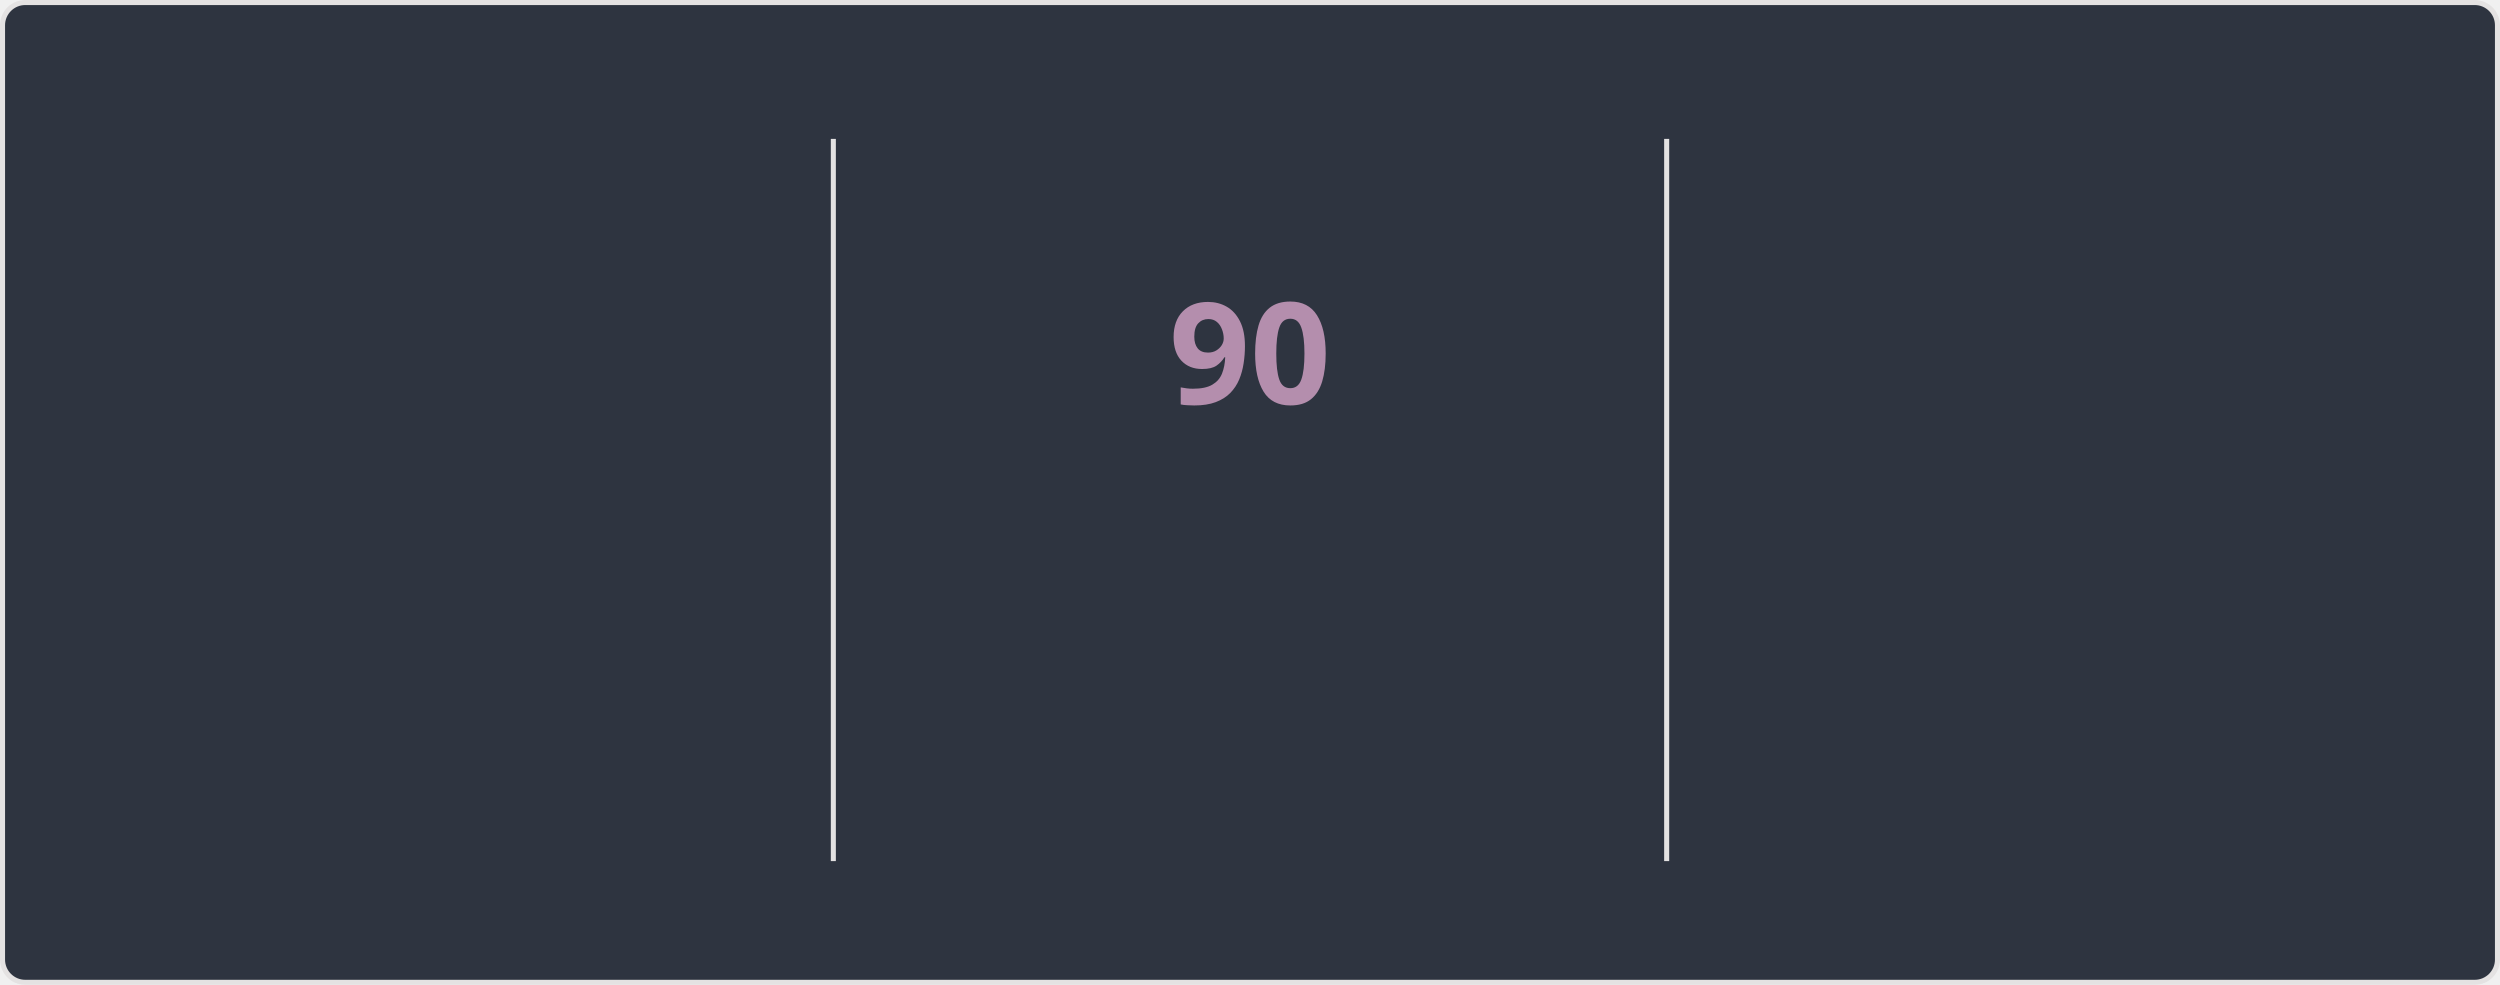
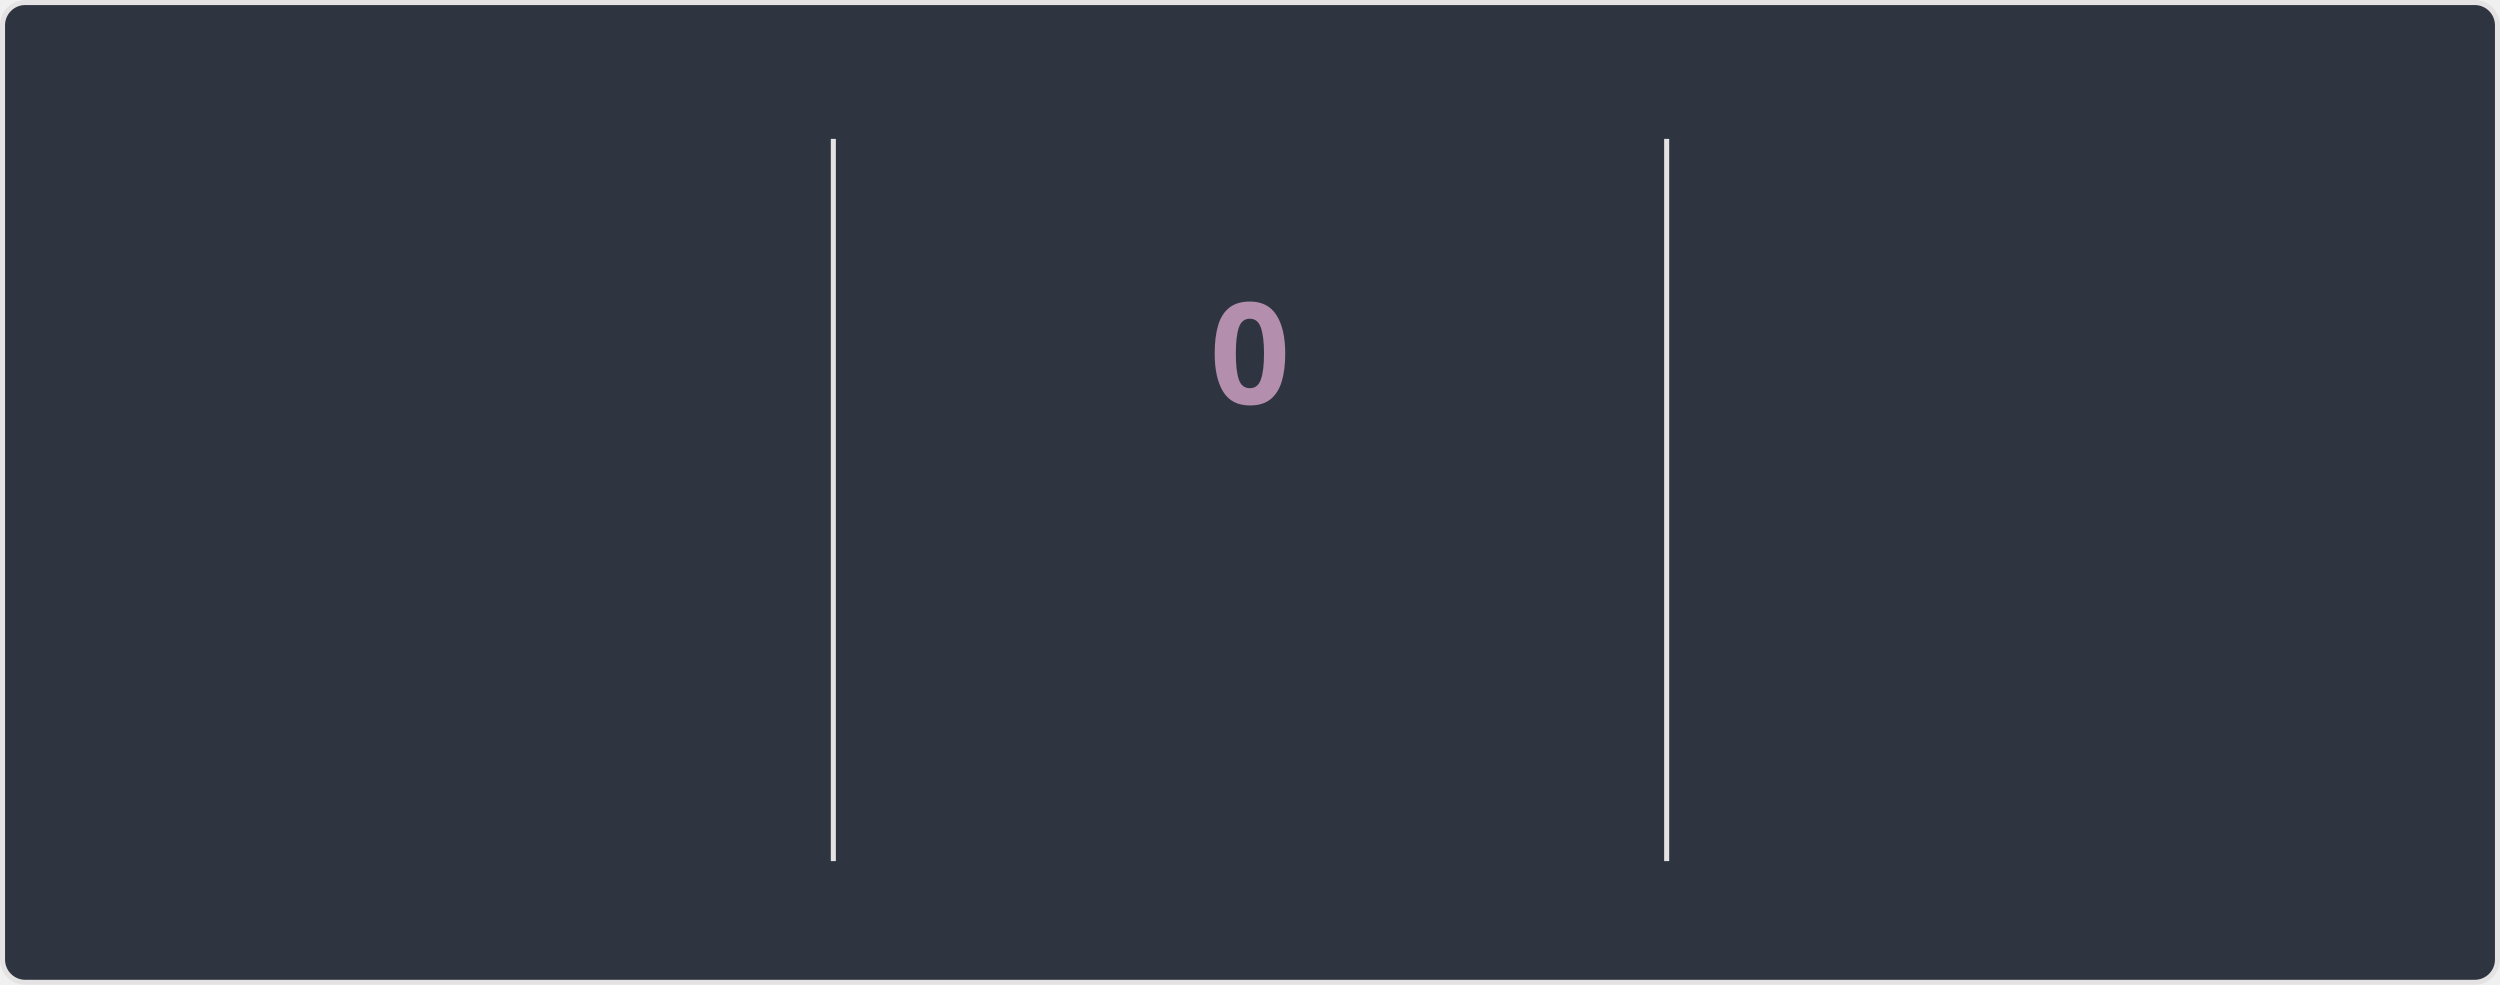
<svg xmlns="http://www.w3.org/2000/svg" style="isolation: isolate" viewBox="0 0 495 195" width="495px" height="195px" direction="ltr">
  <style>
    @keyframes currstreak {
      0% { font-size: 3px; opacity: 0.2; }
      80% { font-size: 34px; opacity: 1; }
      100% { font-size: 28px; opacity: 1; }
    }
    @keyframes fadein {
      0% { opacity: 0; }
      100% { opacity: 1; }
    }
    .big-number {
      font-family: "Segoe UI", Ubuntu, sans-serif;
      font-weight: 700;
      font-size: 28px;
      fill: #81a1c1;
    }
    .label {
      font-family: "Segoe UI", Ubuntu, sans-serif;
      font-weight: 400;
      font-size: 14px;
      fill: #81a1c1;
    }
    .range-text {
      font-family: "Segoe UI", Ubuntu, sans-serif;
      font-weight: 400;
      font-size: 12px;
      fill: #a3be8c;
    }
    .current-streak-num {
      font-family: "Segoe UI", Ubuntu, sans-serif;
      font-weight: 700;
      font-size: 28px;
      fill: #b48ead;
    }</style>
  <defs>
    <clipPath id="outer_rectangle">
      <rect width="495" height="195" rx="4.5" />
    </clipPath>
    <mask id="mask_out_ring_behind_fire">
      <rect width="495" height="195" fill="white" />
      <ellipse id="mask-ellipse" cx="247.5" cy="32" rx="13" ry="18" fill="black" />
    </mask>
  </defs>
  <g clip-path="url(#outer_rectangle)">
    <g style="isolation: isolate">
      <rect fill="#2e3440" rx="4.5" x="0.5" y="0.5" width="494" height="194" stroke="#e4e2e2" />
    </g>
    <g style="isolation: isolate">
      <line x1="165" y1="28" x2="165" y2="170" vector-effect="non-scaling-stroke" stroke-width="1" stroke="#e4e2e2" stroke-linejoin="miter" stroke-linecap="square" stroke-miterlimit="3" />
      <line x1="330" y1="28" x2="330" y2="170" vector-effect="non-scaling-stroke" stroke-width="1" stroke="#e4e2e2" stroke-linejoin="miter" stroke-linecap="square" stroke-miterlimit="3" />
    </g>
    <g style="isolation: isolate">
      <g transform="translate(82.5, 48)">
        <text x="0" y="32" stroke-width="0" text-anchor="middle" class="big-number" style="opacity: 0; animation: fadein 0.5s linear forwards 0.6s">
            7.3K
          </text>
      </g>
      <g transform="translate(82.5, 84)">
        <text x="0" y="32" stroke-width="0" text-anchor="middle" class="label" style="opacity: 0; animation: fadein 0.5s linear forwards 0.7s">
            Total Contributions
          </text>
      </g>
      <g transform="translate(82.5, 114)">
        <text x="0" y="32" stroke-width="0" text-anchor="middle" class="range-text" style="opacity: 0; animation: fadein 0.5s linear forwards 0.8s">
            Oct 5 - Present
          </text>
      </g>
    </g>
    <g style="isolation: isolate">
      <g mask="url(#mask_out_ring_behind_fire)">
        <circle cx="247.5" cy="71" r="40" fill="none" stroke="#81a1c1" stroke-width="5" style="opacity: 0; animation: fadein 0.5s linear forwards 0.4s" />
      </g>
      <g transform="translate(247.5, 19.5)" stroke-opacity="0" style="opacity: 0; animation: fadein 0.5s linear forwards 0.6s">
        <path d="M -12 -0.5 L 15 -0.5 L 15 23.5 L -12 23.5 L -12 -0.5 Z" fill="none" />
        <path d="M 1.5 0.67 C 1.5 0.67 2.24 3.32 2.24 5.47 C 2.24 7.53 0.89 9.2 -1.17 9.2 C -3.23 9.2 -4.79 7.53 -4.79 5.47 L -4.76 5.11 C -6.78 7.51 -8 10.62 -8 13.99 C -8 18.41 -4.42 22 0 22 C 4.42 22 8 18.41 8 13.99 C 8 8.6 5.41 3.79 1.5 0.67 Z M -0.29 19 C -2.07 19 -3.51 17.6 -3.51 15.86 C -3.51 14.24 -2.46 13.1 -0.7 12.74 C 1.07 12.38 2.9 11.53 3.92 10.16 C 4.31 11.45 4.51 12.81 4.51 14.2 C 4.51 16.85 2.36 19 -0.29 19 Z" fill="#81a1c1" stroke-opacity="0" />
      </g>
      <g transform="translate(247.5, 48)">
        <text x="0" y="32" stroke-width="0" text-anchor="middle" class="current-streak-num" style="animation: currstreak 0.6s linear forwards">
-             90
+             0
          </text>
      </g>
      <g transform="translate(247.5, 108)">
        <text x="0" y="32" stroke-width="0" text-anchor="middle" class="label" style="opacity: 0; animation: fadein 0.5s linear forwards 0.9s">
            Current Streak
          </text>
      </g>
      <g transform="translate(247.5, 145)">
        <text x="0" y="21" stroke-width="0" text-anchor="middle" class="range-text" style="opacity: 0; animation: fadein 0.5s linear forwards 0.9s">
-             Jul 12 - Oct 9
+             0 days
          </text>
      </g>
    </g>
    <g style="isolation: isolate">
      <g transform="translate(412.5, 48)">
        <text x="0" y="32" stroke-width="0" text-anchor="middle" class="big-number" style="opacity: 0; animation: fadein 0.5s linear forwards 1.2s">
            90
          </text>
      </g>
      <g transform="translate(412.5, 84)">
        <text x="0" y="32" stroke-width="0" text-anchor="middle" class="label" style="opacity: 0; animation: fadein 0.5s linear forwards 1.3s">
            Longest Streak
          </text>
      </g>
      <g transform="translate(412.5, 114)">
        <text x="0" y="32" stroke-width="0" text-anchor="middle" class="range-text" style="opacity: 0; animation: fadein 0.5s linear forwards 1.4s">
            Jul 12 - Oct 9
          </text>
      </g>
    </g>
  </g>
</svg>
